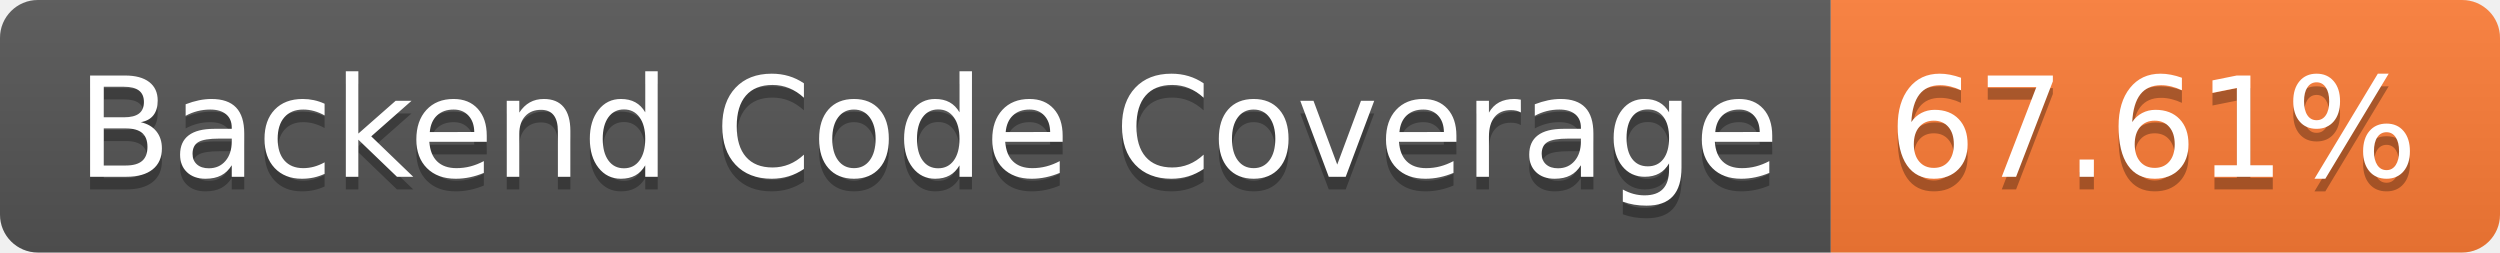
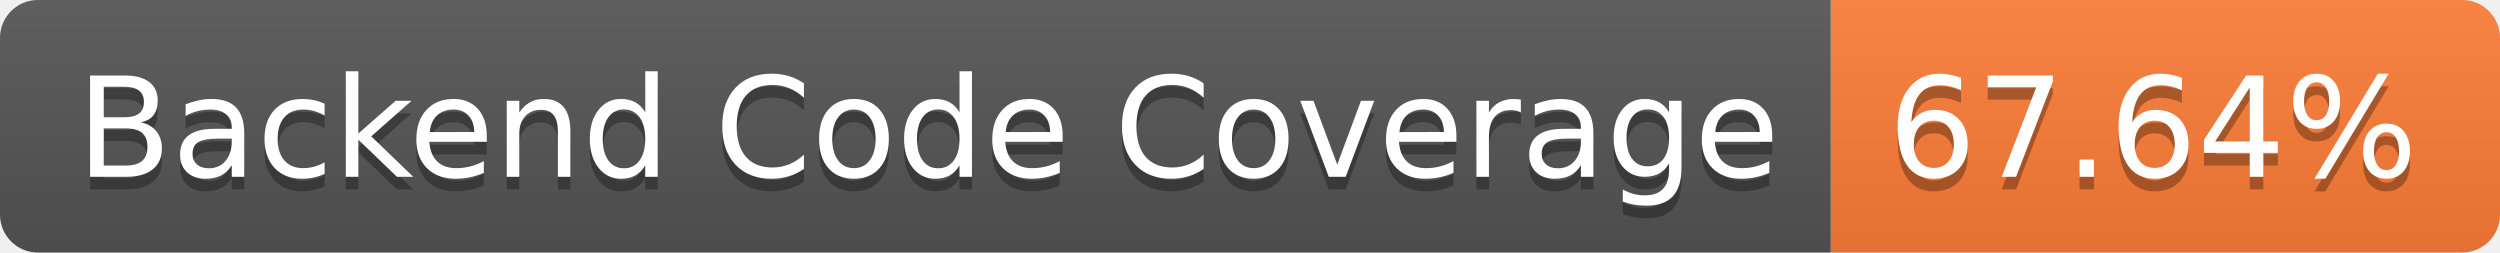
- <svg xmlns="http://www.w3.org/2000/svg" width="198" height="20" role="img" aria-label="Backend Code Coverage: 67.61%">
+ <svg xmlns="http://www.w3.org/2000/svg" width="198" height="20" role="img" aria-label="Backend Code Coverage: 67.64%">
  <linearGradient id="s" x2="0" y2="100%">
    <stop offset="0" stop-color="#bbb" stop-opacity=".1" />
    <stop offset="1" stop-opacity=".1" />
  </linearGradient>
  <clipPath id="r">
    <rect width="198" height="20" rx="3" fill="#fff" />
  </clipPath>
  <g clip-path="url(#r)">
    <rect width="145" height="20" fill="#555" />
    <rect x="145" width="53" height="20" fill="#fe7d37" />
    <rect width="198" height="20" fill="url(#s)" />
  </g>
  <g fill="#fff" text-anchor="middle" font-family="Verdana,Geneva,DejaVu Sans,sans-serif" text-rendering="geometricPrecision" font-size="110">
    <text aria-hidden="true" x="735" y="150" fill="#010101" fill-opacity=".3" transform="scale(.1)" textLength="1350">Backend Code Coverage</text>
    <text x="735" y="140" transform="scale(.1)" fill="#fff" textLength="1350">Backend Code Coverage</text>
-     <text aria-hidden="true" x="1705" y="150" fill="#010101" fill-opacity=".3" transform="scale(.1)" textLength="430">67.61%</text>
-     <text x="1705" y="140" transform="scale(.1)" fill="#fff" textLength="430">67.61%</text>
+     <text aria-hidden="true" x="1705" y="150" fill="#010101" fill-opacity=".3" transform="scale(.1)" textLength="430">67.64%</text>
+     <text x="1705" y="140" transform="scale(.1)" fill="#fff" textLength="430">67.64%</text>
  </g>
</svg>
